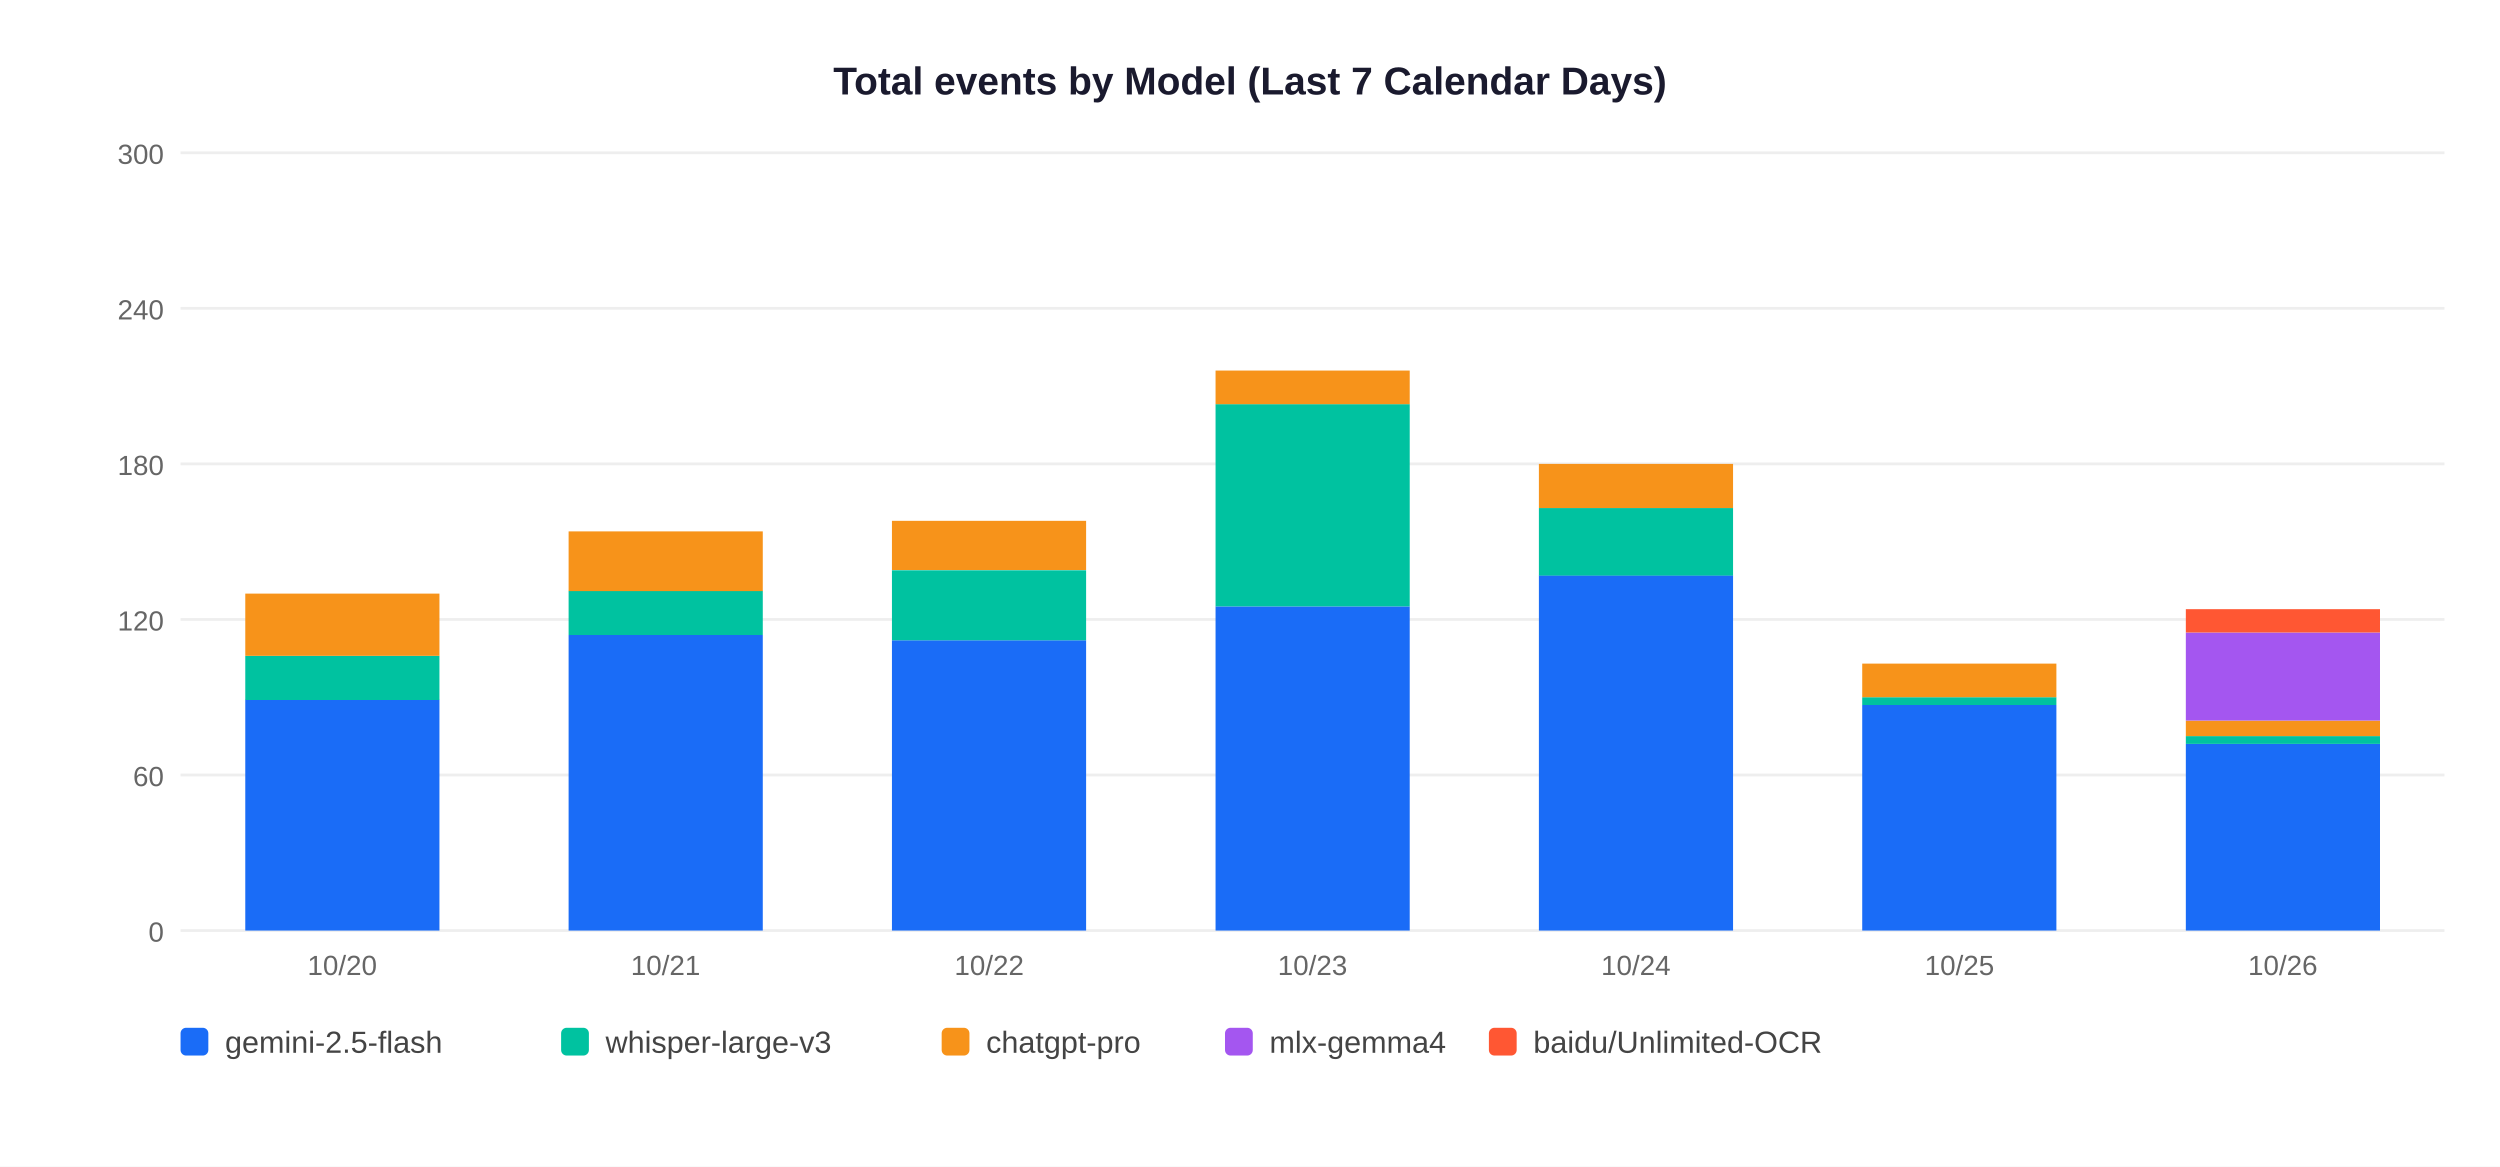
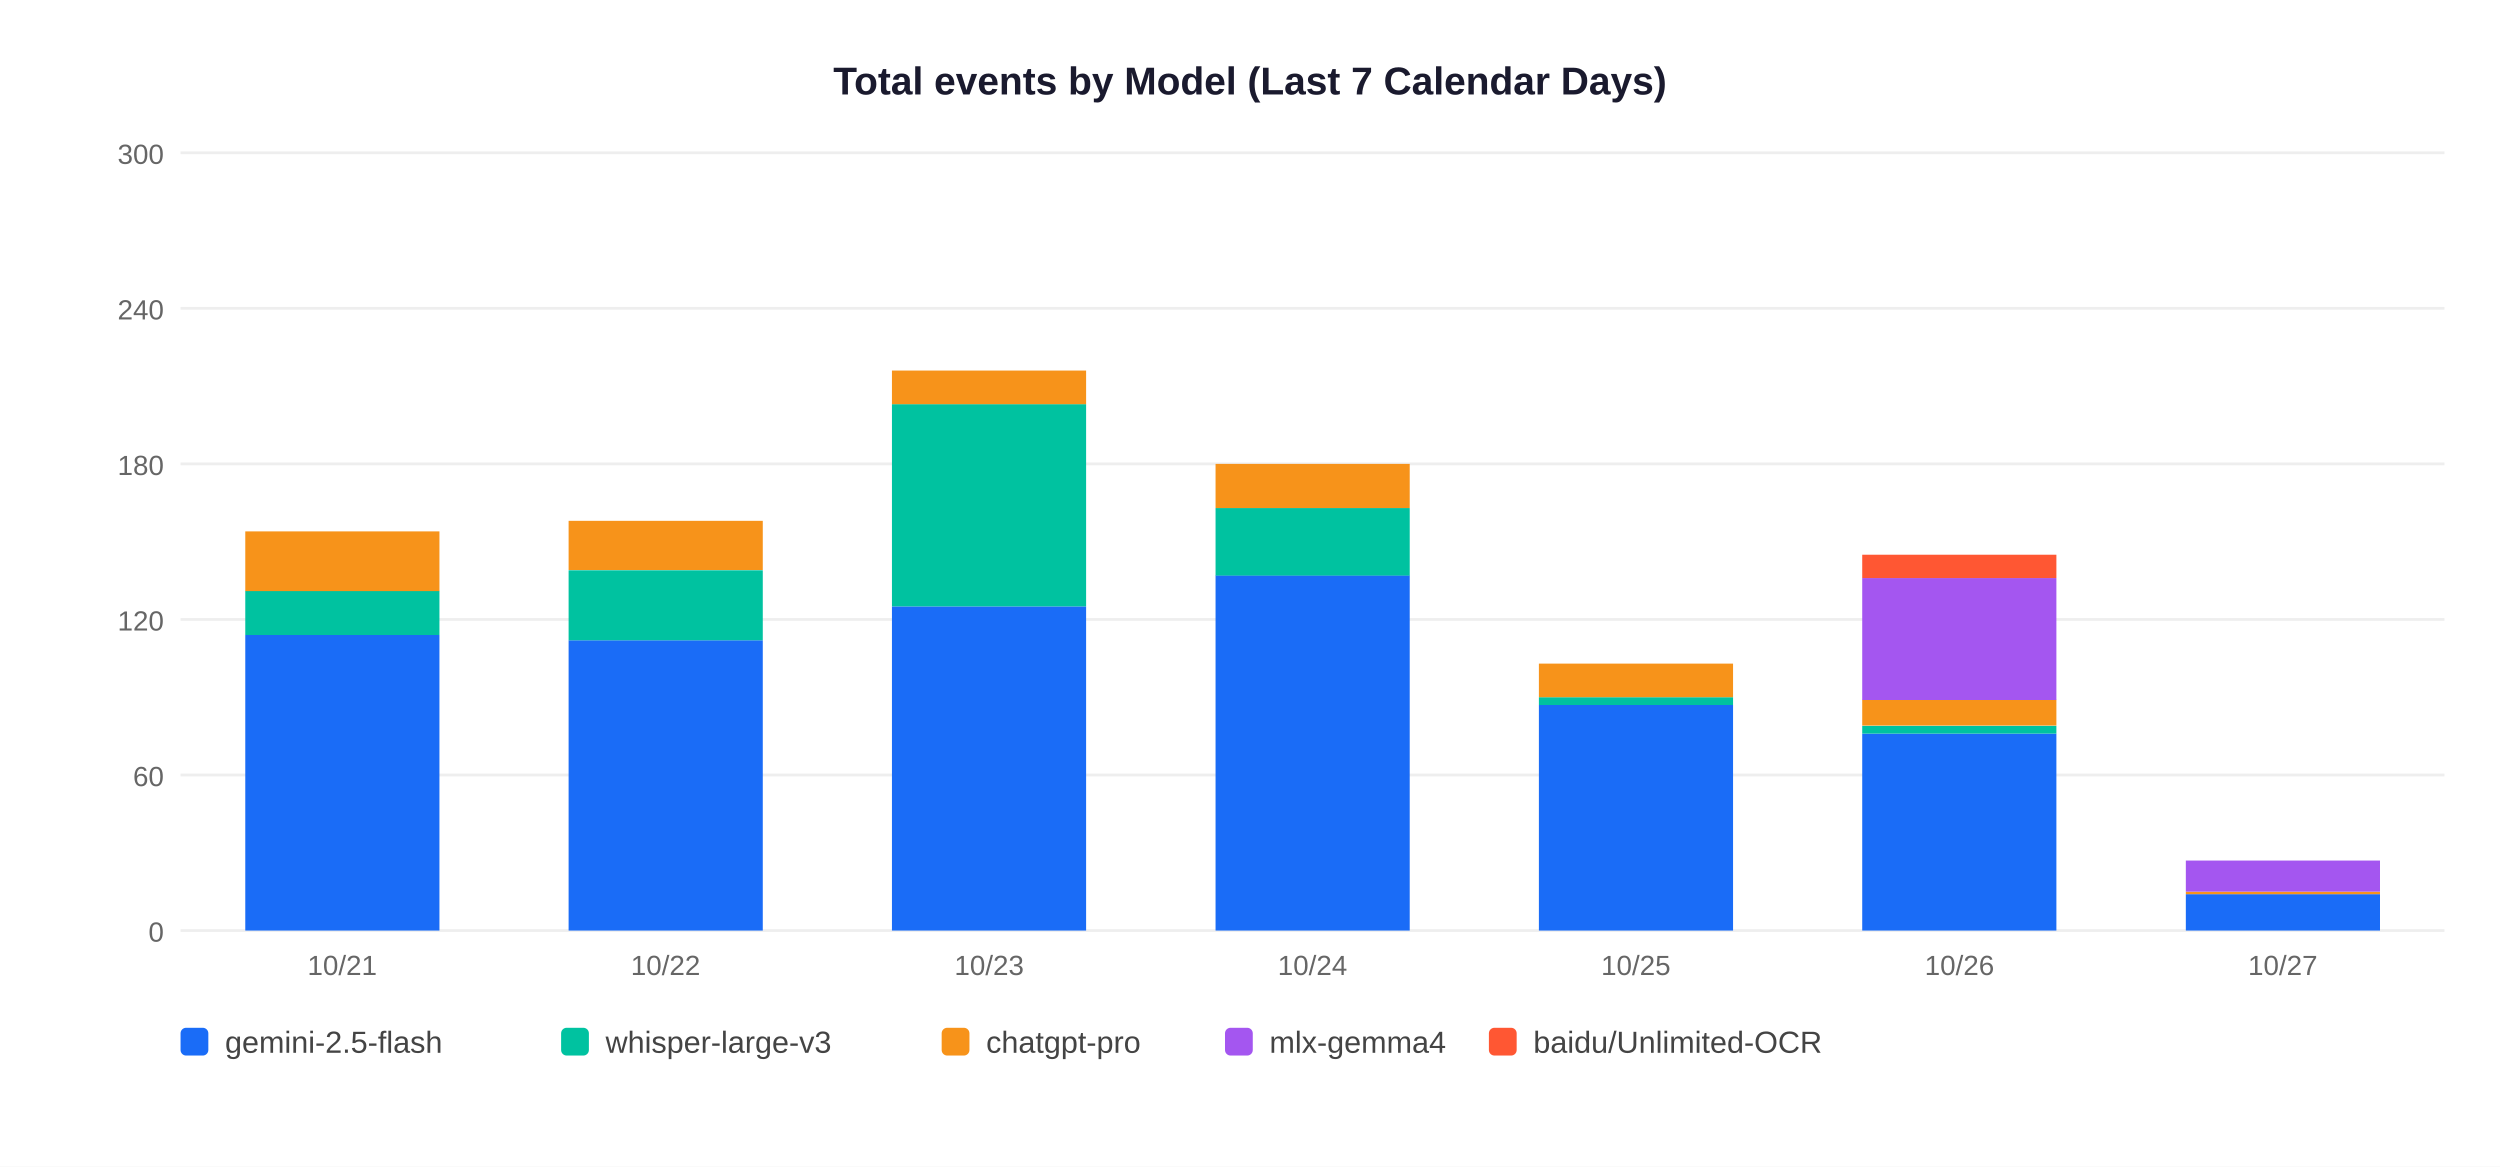
<svg xmlns="http://www.w3.org/2000/svg" width="900" height="420">
  <rect width="900" height="420" fill="white" />
  <text x="450" y="34" text-anchor="middle" font-size="14" font-weight="bold" font-family="Arial,sans-serif" fill="#1a1a2e">Total events by Model (Last 7 Calendar Days)</text>
  <line x1="65" y1="335" x2="880" y2="335" stroke="#EEEEEE" stroke-width="1" />
  <text x="59" y="339" text-anchor="end" font-size="10" font-family="Arial,sans-serif" fill="#666">0</text>
  <line x1="65" y1="279" x2="880" y2="279" stroke="#EEEEEE" stroke-width="1" />
  <text x="59" y="283" text-anchor="end" font-size="10" font-family="Arial,sans-serif" fill="#666">60</text>
  <line x1="65" y1="223" x2="880" y2="223" stroke="#EEEEEE" stroke-width="1" />
  <text x="59" y="227" text-anchor="end" font-size="10" font-family="Arial,sans-serif" fill="#666">120</text>
  <line x1="65" y1="167" x2="880" y2="167" stroke="#EEEEEE" stroke-width="1" />
  <text x="59" y="171" text-anchor="end" font-size="10" font-family="Arial,sans-serif" fill="#666">180</text>
  <line x1="65" y1="111" x2="880" y2="111" stroke="#EEEEEE" stroke-width="1" />
  <text x="59" y="115" text-anchor="end" font-size="10" font-family="Arial,sans-serif" fill="#666">240</text>
  <line x1="65" y1="55" x2="880" y2="55" stroke="#EEEEEE" stroke-width="1" />
  <text x="59" y="59" text-anchor="end" font-size="10" font-family="Arial,sans-serif" fill="#666">300</text>
-   <rect x="88.3" y="251.9" width="69.9" height="83.1" fill="#1A6CF7" />
-   <rect x="88.3" y="236.1" width="69.9" height="15.9" fill="#00C2A0" />
-   <rect x="88.3" y="213.7" width="69.9" height="22.4" fill="#F7931A" />
-   <text x="123.2" y="351" text-anchor="middle" font-size="10" font-family="Arial,sans-serif" fill="#666">10/20</text>
-   <rect x="204.7" y="228.6" width="69.9" height="106.4" fill="#1A6CF7" />
-   <rect x="204.7" y="212.7" width="69.9" height="15.9" fill="#00C2A0" />
-   <rect x="204.7" y="191.3" width="69.9" height="21.5" fill="#F7931A" />
-   <text x="239.6" y="351" text-anchor="middle" font-size="10" font-family="Arial,sans-serif" fill="#666">10/21</text>
-   <rect x="321.1" y="230.5" width="69.9" height="104.5" fill="#1A6CF7" />
-   <rect x="321.1" y="205.3" width="69.9" height="25.2" fill="#00C2A0" />
-   <rect x="321.1" y="187.5" width="69.9" height="17.7" fill="#F7931A" />
-   <text x="356.1" y="351" text-anchor="middle" font-size="10" font-family="Arial,sans-serif" fill="#666">10/22</text>
-   <rect x="437.6" y="218.3" width="69.9" height="116.7" fill="#1A6CF7" />
-   <rect x="437.6" y="145.5" width="69.9" height="72.8" fill="#00C2A0" />
-   <rect x="437.6" y="133.4" width="69.9" height="12.1" fill="#F7931A" />
-   <text x="472.5" y="351" text-anchor="middle" font-size="10" font-family="Arial,sans-serif" fill="#666">10/23</text>
-   <rect x="554.0" y="207.1" width="69.9" height="127.9" fill="#1A6CF7" />
-   <rect x="554.0" y="182.9" width="69.9" height="24.3" fill="#00C2A0" />
-   <rect x="554.0" y="167.0" width="69.9" height="15.9" fill="#F7931A" />
-   <text x="588.9" y="351" text-anchor="middle" font-size="10" font-family="Arial,sans-serif" fill="#666">10/24</text>
-   <rect x="670.4" y="253.8" width="69.9" height="81.2" fill="#1A6CF7" />
-   <rect x="670.4" y="251.0" width="69.9" height="2.8" fill="#00C2A0" />
-   <rect x="670.4" y="238.9" width="69.9" height="12.1" fill="#F7931A" />
-   <text x="705.4" y="351" text-anchor="middle" font-size="10" font-family="Arial,sans-serif" fill="#666">10/25</text>
-   <rect x="786.9" y="267.8" width="69.9" height="67.2" fill="#1A6CF7" />
-   <rect x="786.9" y="265.0" width="69.9" height="2.8" fill="#00C2A0" />
-   <rect x="786.9" y="259.4" width="69.9" height="5.6" fill="#F7931A" />
-   <rect x="786.9" y="227.7" width="69.9" height="31.7" fill="#A456F0" />
-   <rect x="786.9" y="219.3" width="69.9" height="8.4" fill="#FF5733" />
-   <text x="821.8" y="351" text-anchor="middle" font-size="10" font-family="Arial,sans-serif" fill="#666">10/26</text>
+   <rect x="88.3" y="228.6" width="69.9" height="106.4" fill="#1A6CF7" />
+   <rect x="88.3" y="212.7" width="69.9" height="15.9" fill="#00C2A0" />
+   <rect x="88.3" y="191.3" width="69.9" height="21.5" fill="#F7931A" />
+   <text x="123.2" y="351" text-anchor="middle" font-size="10" font-family="Arial,sans-serif" fill="#666">10/21</text>
+   <rect x="204.7" y="230.5" width="69.9" height="104.5" fill="#1A6CF7" />
+   <rect x="204.7" y="205.3" width="69.9" height="25.2" fill="#00C2A0" />
+   <rect x="204.7" y="187.5" width="69.9" height="17.7" fill="#F7931A" />
+   <text x="239.6" y="351" text-anchor="middle" font-size="10" font-family="Arial,sans-serif" fill="#666">10/22</text>
+   <rect x="321.1" y="218.3" width="69.9" height="116.7" fill="#1A6CF7" />
+   <rect x="321.1" y="145.5" width="69.9" height="72.8" fill="#00C2A0" />
+   <rect x="321.1" y="133.4" width="69.9" height="12.1" fill="#F7931A" />
+   <text x="356.1" y="351" text-anchor="middle" font-size="10" font-family="Arial,sans-serif" fill="#666">10/23</text>
+   <rect x="437.6" y="207.1" width="69.9" height="127.9" fill="#1A6CF7" />
+   <rect x="437.6" y="182.9" width="69.9" height="24.3" fill="#00C2A0" />
+   <rect x="437.6" y="167.0" width="69.9" height="15.9" fill="#F7931A" />
+   <text x="472.5" y="351" text-anchor="middle" font-size="10" font-family="Arial,sans-serif" fill="#666">10/24</text>
+   <rect x="554.0" y="253.8" width="69.9" height="81.2" fill="#1A6CF7" />
+   <rect x="554.0" y="251.0" width="69.9" height="2.8" fill="#00C2A0" />
+   <rect x="554.0" y="238.9" width="69.9" height="12.1" fill="#F7931A" />
+   <text x="588.9" y="351" text-anchor="middle" font-size="10" font-family="Arial,sans-serif" fill="#666">10/25</text>
+   <rect x="670.4" y="264.1" width="69.9" height="70.9" fill="#1A6CF7" />
+   <rect x="670.4" y="261.3" width="69.9" height="2.8" fill="#00C2A0" />
+   <rect x="670.4" y="251.9" width="69.9" height="9.3" fill="#F7931A" />
+   <rect x="670.4" y="208.1" width="69.9" height="43.9" fill="#A456F0" />
+   <rect x="670.4" y="199.7" width="69.9" height="8.4" fill="#FF5733" />
+   <text x="705.4" y="351" text-anchor="middle" font-size="10" font-family="Arial,sans-serif" fill="#666">10/26</text>
+   <rect x="786.9" y="321.9" width="69.9" height="13.1" fill="#1A6CF7" />
+   <rect x="786.9" y="321.0" width="69.9" height="0.9" fill="#F7931A" />
+   <rect x="786.9" y="309.8" width="69.9" height="11.2" fill="#A456F0" />
+   <text x="821.8" y="351" text-anchor="middle" font-size="10" font-family="Arial,sans-serif" fill="#666">10/27</text>
  <rect x="65" y="370" width="10" height="10" rx="2" fill="#1A6CF7" />
  <text x="81" y="379" font-size="11" font-family="Arial,sans-serif" fill="#444">gemini-2.5-flash</text>
  <rect x="202" y="370" width="10" height="10" rx="2" fill="#00C2A0" />
  <text x="218" y="379" font-size="11" font-family="Arial,sans-serif" fill="#444">whisper-large-v3</text>
  <rect x="339" y="370" width="10" height="10" rx="2" fill="#F7931A" />
  <text x="355" y="379" font-size="11" font-family="Arial,sans-serif" fill="#444">chatgpt-pro</text>
  <rect x="441" y="370" width="10" height="10" rx="2" fill="#A456F0" />
  <text x="457" y="379" font-size="11" font-family="Arial,sans-serif" fill="#444">mlx-gemma4</text>
  <rect x="536" y="370" width="10" height="10" rx="2" fill="#FF5733" />
  <text x="552" y="379" font-size="11" font-family="Arial,sans-serif" fill="#444">baidu/Unlimited-OCR</text>
</svg>
